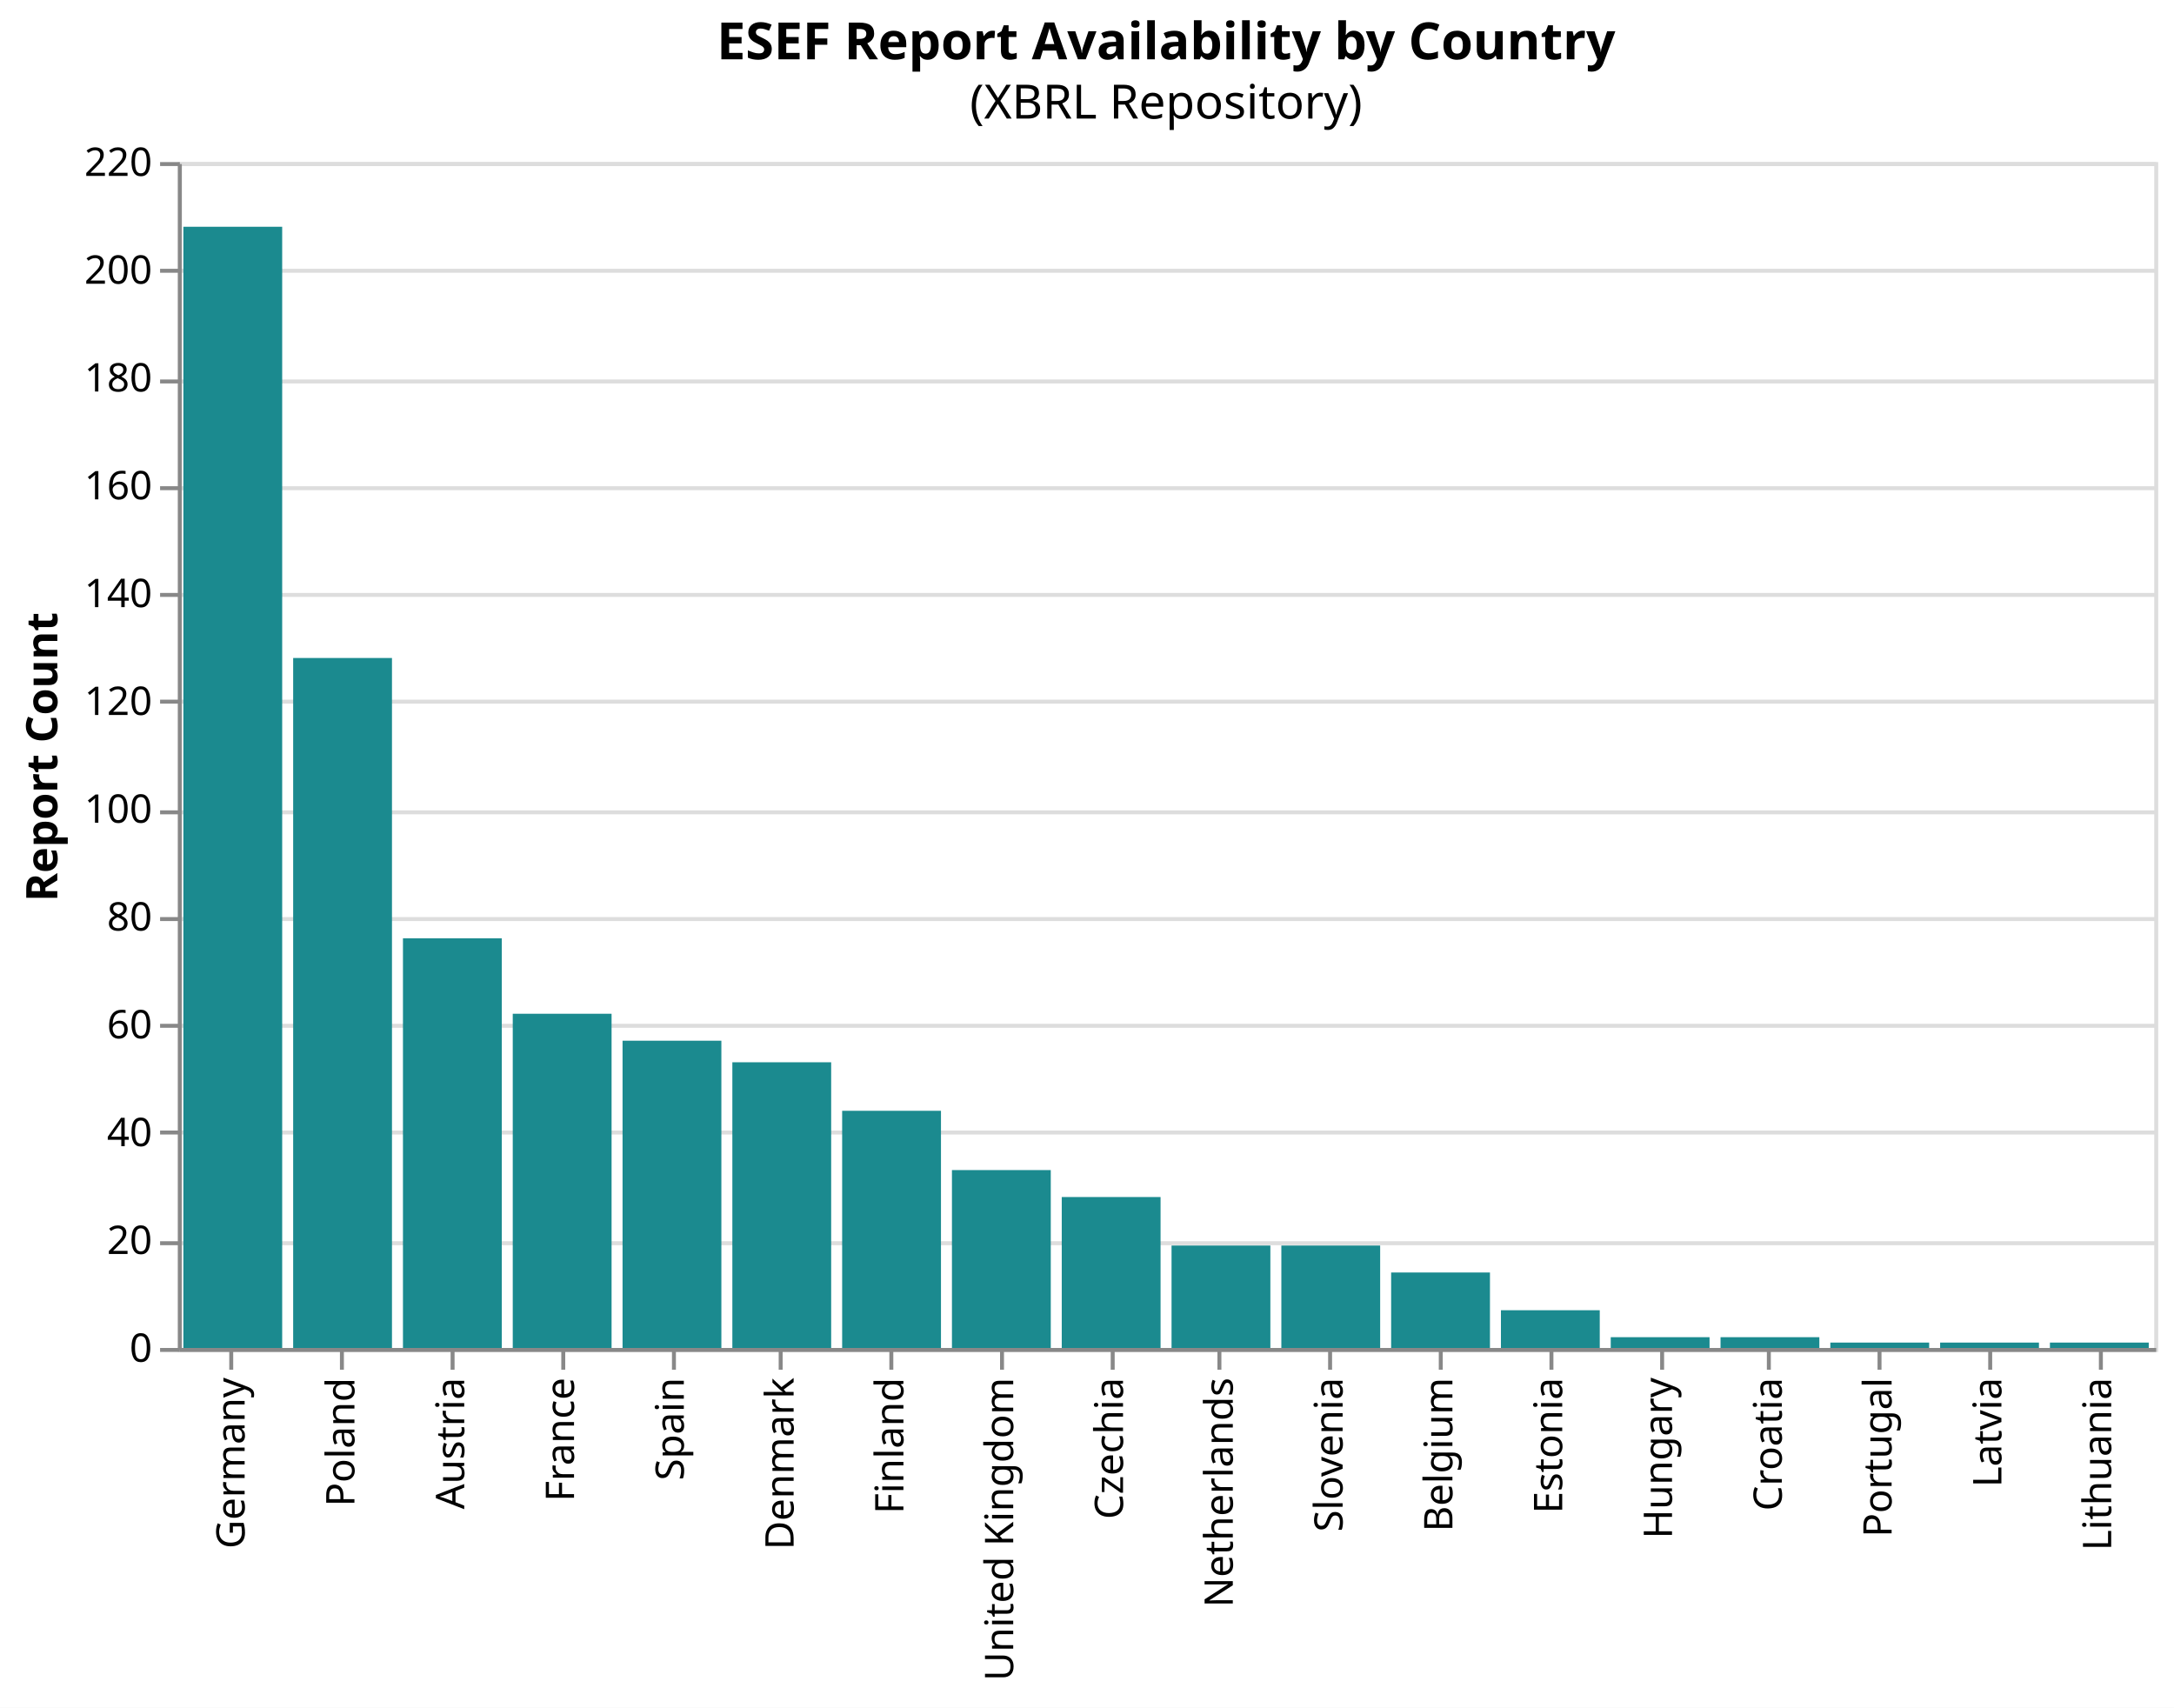
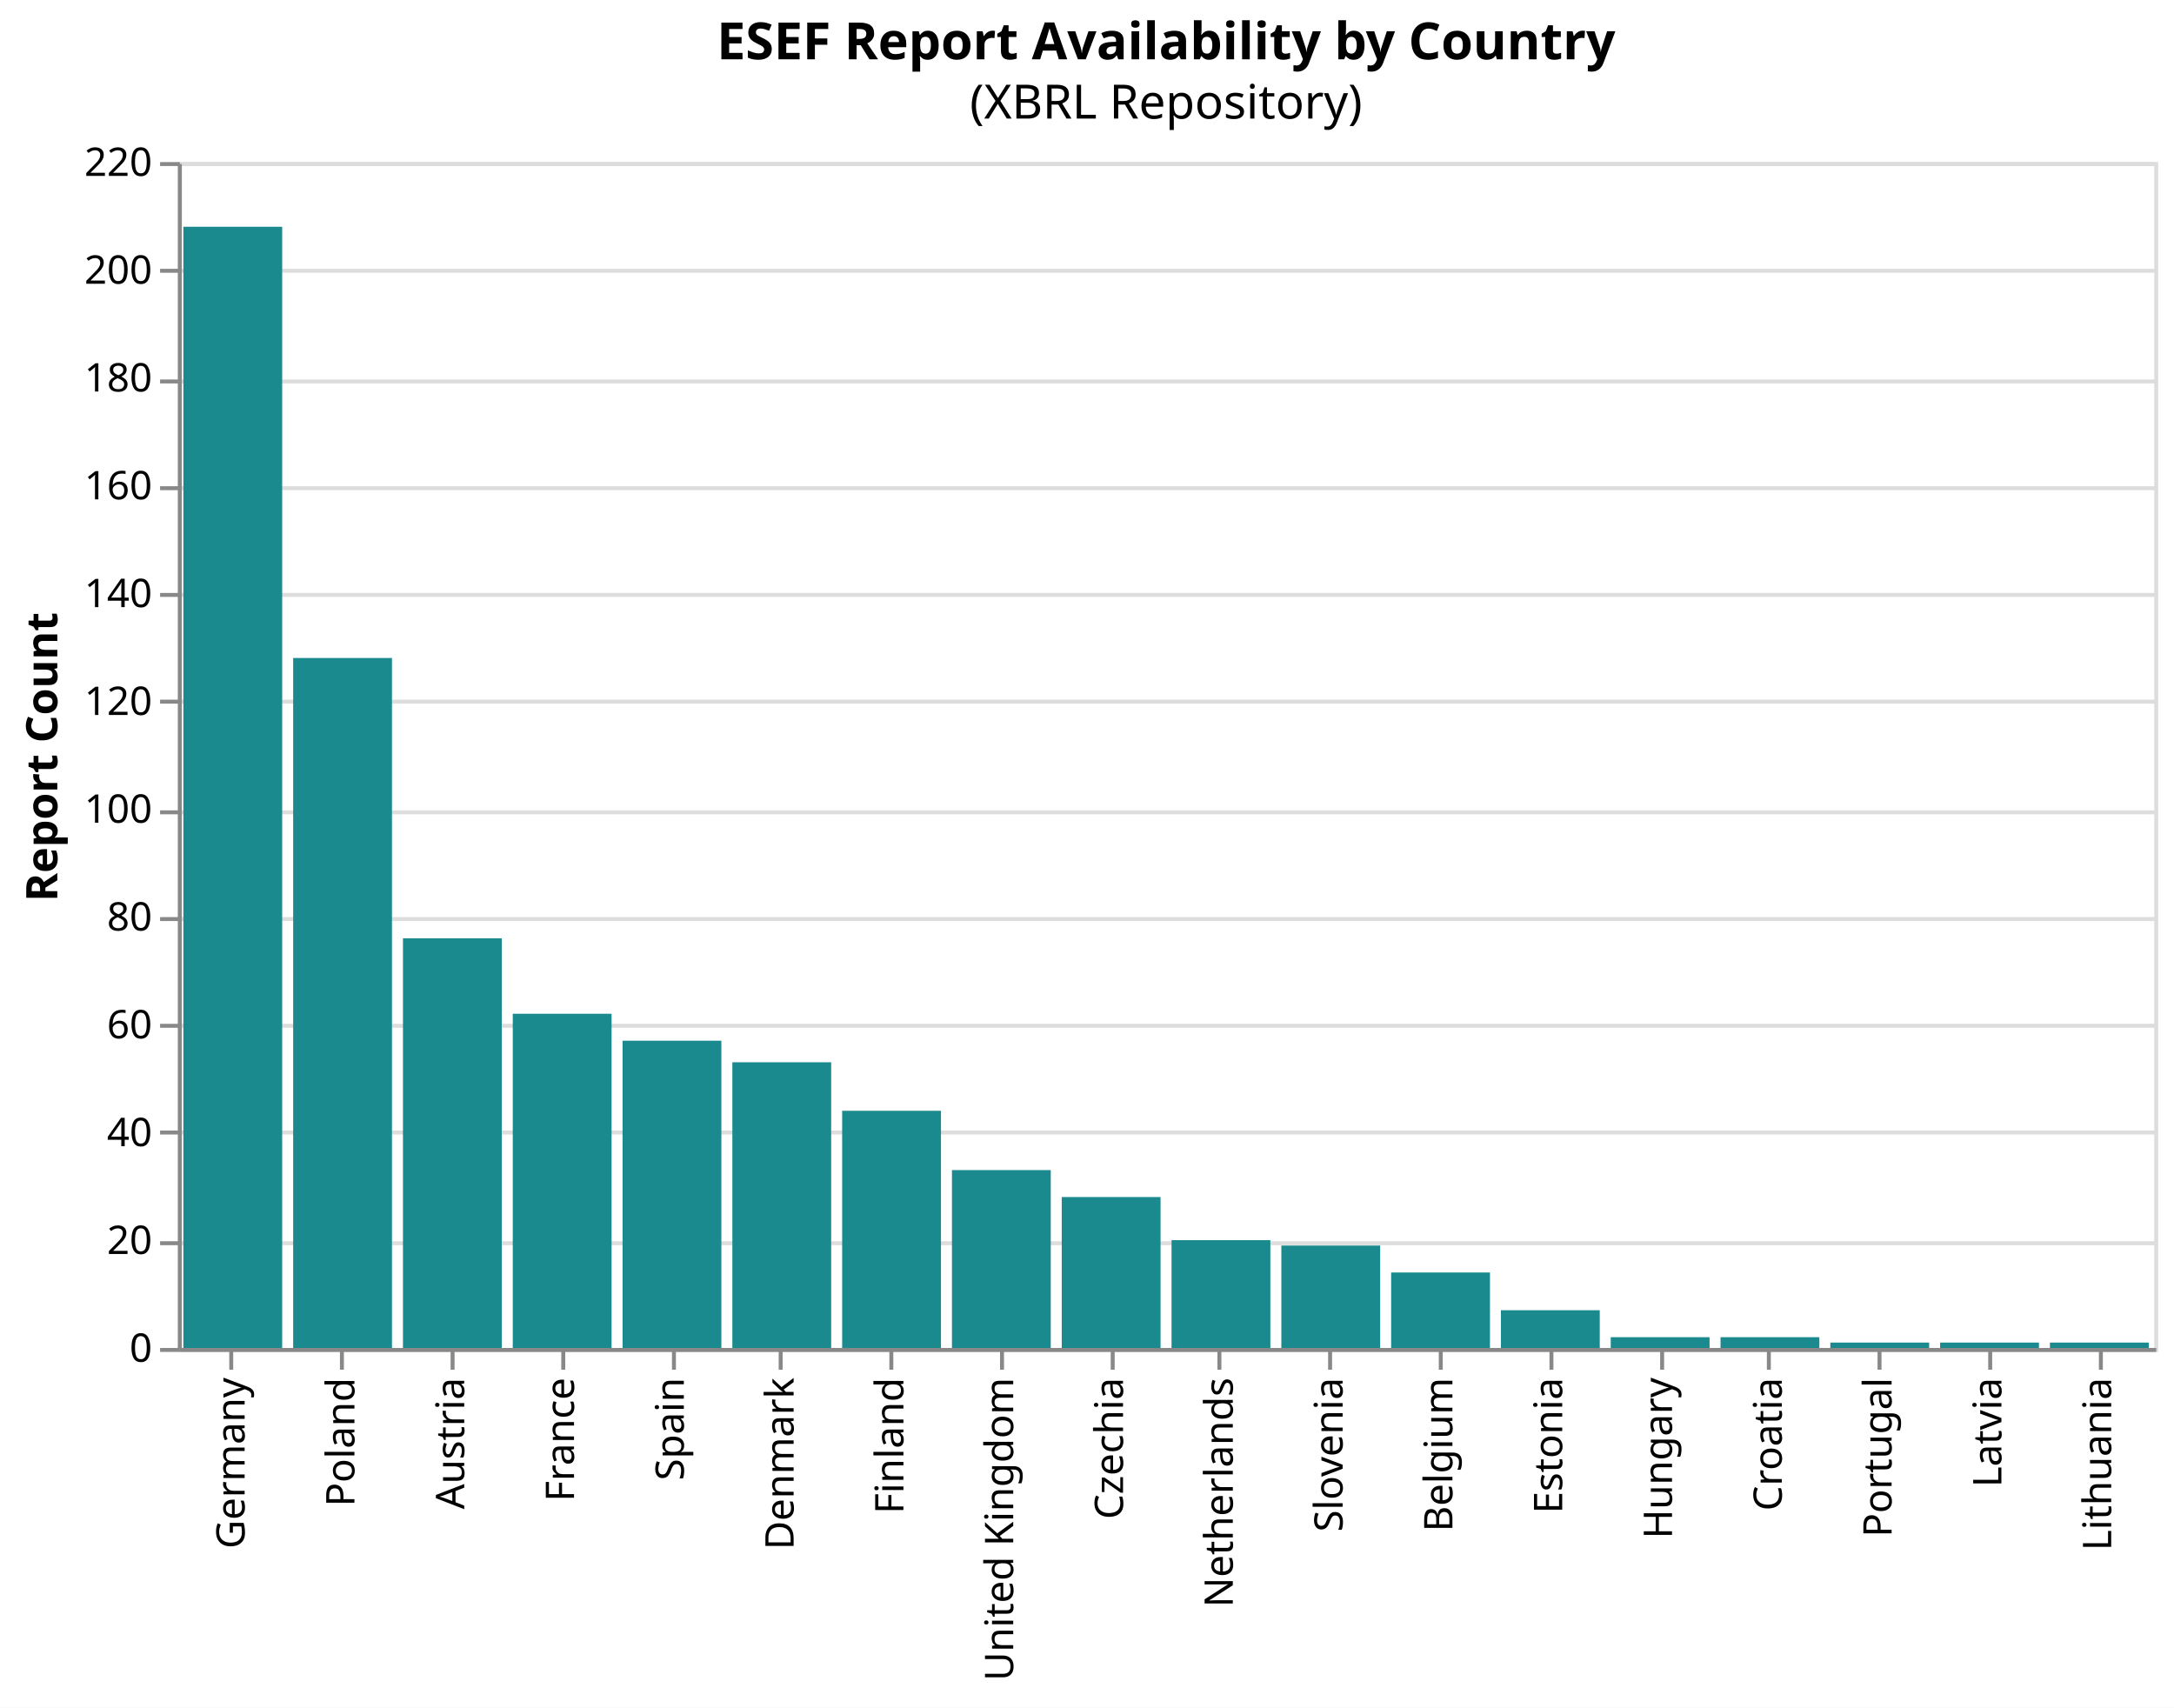
<svg xmlns="http://www.w3.org/2000/svg" version="1.1" class="marks" width="550" height="432" viewBox="0 0 550 432">
  <rect width="550" height="432" fill="white" />
  <g fill="none" stroke-miterlimit="10" transform="translate(45,41)">
    <g class="mark-group role-frame root" role="graphics-object" aria-roledescription="group mark container">
      <g transform="translate(0,0)">
        <path class="background" aria-hidden="true" d="M0.5,0.5h500v300h-500Z" stroke="#ddd" />
        <g>
          <g class="mark-group role-axis" aria-hidden="true">
            <g transform="translate(0.5,0.5)">
              <path class="background" aria-hidden="true" d="M0,0h0v0h0Z" pointer-events="none" />
              <g>
                <g class="mark-rule role-axis-grid" pointer-events="none">
                  <line transform="translate(0,300)" x2="500" y2="0" stroke="#ddd" stroke-width="1" opacity="1" />
                  <line transform="translate(0,273)" x2="500" y2="0" stroke="#ddd" stroke-width="1" opacity="1" />
                  <line transform="translate(0,245)" x2="500" y2="0" stroke="#ddd" stroke-width="1" opacity="1" />
                  <line transform="translate(0,218)" x2="500" y2="0" stroke="#ddd" stroke-width="1" opacity="1" />
                  <line transform="translate(0,191)" x2="500" y2="0" stroke="#ddd" stroke-width="1" opacity="1" />
                  <line transform="translate(0,164)" x2="500" y2="0" stroke="#ddd" stroke-width="1" opacity="1" />
                  <line transform="translate(0,136)" x2="500" y2="0" stroke="#ddd" stroke-width="1" opacity="1" />
                  <line transform="translate(0,109)" x2="500" y2="0" stroke="#ddd" stroke-width="1" opacity="1" />
                  <line transform="translate(0,82)" x2="500" y2="0" stroke="#ddd" stroke-width="1" opacity="1" />
                  <line transform="translate(0,55)" x2="500" y2="0" stroke="#ddd" stroke-width="1" opacity="1" />
                  <line transform="translate(0,27)" x2="500" y2="0" stroke="#ddd" stroke-width="1" opacity="1" />
                  <line transform="translate(0,0)" x2="500" y2="0" stroke="#ddd" stroke-width="1" opacity="1" />
                </g>
              </g>
              <path class="foreground" aria-hidden="true" d="" pointer-events="none" display="none" />
            </g>
          </g>
          <g class="mark-group role-axis" role="graphics-symbol" aria-roledescription="axis" aria-label="X-axis for a discrete scale with 18 values: Germany, Poland, Austria, France, Spain, ending with Lithuania">
            <g transform="translate(0.5,300.5)">
              <path class="background" aria-hidden="true" d="M0,0h0v0h0Z" pointer-events="none" />
              <g>
                <g class="mark-rule role-axis-tick" pointer-events="none">
                  <line transform="translate(13,0)" x2="0" y2="5" stroke="#888" stroke-width="1" opacity="1" />
                  <line transform="translate(41,0)" x2="0" y2="5" stroke="#888" stroke-width="1" opacity="1" />
                  <line transform="translate(69,0)" x2="0" y2="5" stroke="#888" stroke-width="1" opacity="1" />
                  <line transform="translate(97,0)" x2="0" y2="5" stroke="#888" stroke-width="1" opacity="1" />
                  <line transform="translate(125,0)" x2="0" y2="5" stroke="#888" stroke-width="1" opacity="1" />
                  <line transform="translate(152,0)" x2="0" y2="5" stroke="#888" stroke-width="1" opacity="1" />
                  <line transform="translate(180,0)" x2="0" y2="5" stroke="#888" stroke-width="1" opacity="1" />
                  <line transform="translate(208,0)" x2="0" y2="5" stroke="#888" stroke-width="1" opacity="1" />
                  <line transform="translate(236,0)" x2="0" y2="5" stroke="#888" stroke-width="1" opacity="1" />
                  <line transform="translate(263,0)" x2="0" y2="5" stroke="#888" stroke-width="1" opacity="1" />
                  <line transform="translate(291,0)" x2="0" y2="5" stroke="#888" stroke-width="1" opacity="1" />
                  <line transform="translate(319,0)" x2="0" y2="5" stroke="#888" stroke-width="1" opacity="1" />
                  <line transform="translate(347,0)" x2="0" y2="5" stroke="#888" stroke-width="1" opacity="1" />
                  <line transform="translate(375,0)" x2="0" y2="5" stroke="#888" stroke-width="1" opacity="1" />
                  <line transform="translate(402,0)" x2="0" y2="5" stroke="#888" stroke-width="1" opacity="1" />
                  <line transform="translate(430,0)" x2="0" y2="5" stroke="#888" stroke-width="1" opacity="1" />
                  <line transform="translate(458,0)" x2="0" y2="5" stroke="#888" stroke-width="1" opacity="1" />
                  <line transform="translate(486,0)" x2="0" y2="5" stroke="#888" stroke-width="1" opacity="1" />
                </g>
                <g class="mark-text role-axis-label" pointer-events="none">
                  <text text-anchor="end" transform="translate(13.38889,7) rotate(270) translate(0,3)" font-family="sans-serif" font-size="10px" fill="#000" opacity="1">Germany</text>
                  <text text-anchor="end" transform="translate(41.16667,7) rotate(270) translate(0,3)" font-family="sans-serif" font-size="10px" fill="#000" opacity="1">Poland</text>
                  <text text-anchor="end" transform="translate(68.94444,7) rotate(270) translate(0,3)" font-family="sans-serif" font-size="10px" fill="#000" opacity="1">Austria</text>
                  <text text-anchor="end" transform="translate(96.72222,7) rotate(270) translate(0,3)" font-family="sans-serif" font-size="10px" fill="#000" opacity="1">France</text>
                  <text text-anchor="end" transform="translate(124.5,7) rotate(270) translate(0,3)" font-family="sans-serif" font-size="10px" fill="#000" opacity="1">Spain</text>
                  <text text-anchor="end" transform="translate(152.2778,7) rotate(270) translate(0,3)" font-family="sans-serif" font-size="10px" fill="#000" opacity="1">Denmark</text>
                  <text text-anchor="end" transform="translate(180.0556,7) rotate(270) translate(0,3)" font-family="sans-serif" font-size="10px" fill="#000" opacity="1">Finland</text>
                  <text text-anchor="end" transform="translate(207.8333,7) rotate(270) translate(0,3)" font-family="sans-serif" font-size="10px" fill="#000" opacity="1">United Kingdom</text>
                  <text text-anchor="end" transform="translate(235.6111,7) rotate(270) translate(0,3)" font-family="sans-serif" font-size="10px" fill="#000" opacity="1">Czechia</text>
                  <text text-anchor="end" transform="translate(263.3889,7) rotate(270) translate(0,3)" font-family="sans-serif" font-size="10px" fill="#000" opacity="1">Netherlands</text>
                  <text text-anchor="end" transform="translate(291.1667,7) rotate(270) translate(0,3)" font-family="sans-serif" font-size="10px" fill="#000" opacity="1">Slovenia</text>
                  <text text-anchor="end" transform="translate(318.9444,7) rotate(270) translate(0,3)" font-family="sans-serif" font-size="10px" fill="#000" opacity="1">Belgium</text>
                  <text text-anchor="end" transform="translate(346.7222,7) rotate(270) translate(0,3)" font-family="sans-serif" font-size="10px" fill="#000" opacity="1">Estonia</text>
                  <text text-anchor="end" transform="translate(374.5,7) rotate(270) translate(0,3)" font-family="sans-serif" font-size="10px" fill="#000" opacity="1">Hungary</text>
                  <text text-anchor="end" transform="translate(402.2778,7) rotate(270) translate(0,3)" font-family="sans-serif" font-size="10px" fill="#000" opacity="1">Croatia</text>
                  <text text-anchor="end" transform="translate(430.0556,7) rotate(270) translate(0,3)" font-family="sans-serif" font-size="10px" fill="#000" opacity="1">Portugal</text>
                  <text text-anchor="end" transform="translate(457.8333,7) rotate(270) translate(0,3)" font-family="sans-serif" font-size="10px" fill="#000" opacity="1">Latvia</text>
                  <text text-anchor="end" transform="translate(485.6111,7) rotate(270) translate(0,3)" font-family="sans-serif" font-size="10px" fill="#000" opacity="1">Lithuania</text>
                </g>
                <g class="mark-rule role-axis-domain" pointer-events="none">
                  <line transform="translate(0,0)" x2="500" y2="0" stroke="#888" stroke-width="1" opacity="1" />
                </g>
              </g>
              <path class="foreground" aria-hidden="true" d="" pointer-events="none" display="none" />
            </g>
          </g>
          <g class="mark-group role-axis" role="graphics-symbol" aria-roledescription="axis" aria-label="Y-axis titled 'Report Count' for a linear scale with values from 0 to 220">
            <g transform="translate(0.5,0.5)">
              <path class="background" aria-hidden="true" d="M0,0h0v0h0Z" pointer-events="none" />
              <g>
                <g class="mark-rule role-axis-tick" pointer-events="none">
                  <line transform="translate(0,300)" x2="-5" y2="0" stroke="#888" stroke-width="1" opacity="1" />
                  <line transform="translate(0,273)" x2="-5" y2="0" stroke="#888" stroke-width="1" opacity="1" />
                  <line transform="translate(0,245)" x2="-5" y2="0" stroke="#888" stroke-width="1" opacity="1" />
                  <line transform="translate(0,218)" x2="-5" y2="0" stroke="#888" stroke-width="1" opacity="1" />
                  <line transform="translate(0,191)" x2="-5" y2="0" stroke="#888" stroke-width="1" opacity="1" />
                  <line transform="translate(0,164)" x2="-5" y2="0" stroke="#888" stroke-width="1" opacity="1" />
                  <line transform="translate(0,136)" x2="-5" y2="0" stroke="#888" stroke-width="1" opacity="1" />
                  <line transform="translate(0,109)" x2="-5" y2="0" stroke="#888" stroke-width="1" opacity="1" />
                  <line transform="translate(0,82)" x2="-5" y2="0" stroke="#888" stroke-width="1" opacity="1" />
                  <line transform="translate(0,55)" x2="-5" y2="0" stroke="#888" stroke-width="1" opacity="1" />
                  <line transform="translate(0,27)" x2="-5" y2="0" stroke="#888" stroke-width="1" opacity="1" />
                  <line transform="translate(0,0)" x2="-5" y2="0" stroke="#888" stroke-width="1" opacity="1" />
                </g>
                <g class="mark-text role-axis-label" pointer-events="none">
                  <text text-anchor="end" transform="translate(-7,303)" font-family="sans-serif" font-size="10px" fill="#000" opacity="1">0</text>
                  <text text-anchor="end" transform="translate(-7,275.7273)" font-family="sans-serif" font-size="10px" fill="#000" opacity="1">20</text>
                  <text text-anchor="end" transform="translate(-7,248.4545)" font-family="sans-serif" font-size="10px" fill="#000" opacity="1">40</text>
                  <text text-anchor="end" transform="translate(-7,221.1818)" font-family="sans-serif" font-size="10px" fill="#000" opacity="1">60</text>
                  <text text-anchor="end" transform="translate(-7,193.9091)" font-family="sans-serif" font-size="10px" fill="#000" opacity="1">80</text>
                  <text text-anchor="end" transform="translate(-7,166.6364)" font-family="sans-serif" font-size="10px" fill="#000" opacity="1">100</text>
                  <text text-anchor="end" transform="translate(-7,139.3636)" font-family="sans-serif" font-size="10px" fill="#000" opacity="1">120</text>
                  <text text-anchor="end" transform="translate(-7,112.0909)" font-family="sans-serif" font-size="10px" fill="#000" opacity="1">140</text>
                  <text text-anchor="end" transform="translate(-7,84.81818)" font-family="sans-serif" font-size="10px" fill="#000" opacity="1">160</text>
                  <text text-anchor="end" transform="translate(-7,57.54545)" font-family="sans-serif" font-size="10px" fill="#000" opacity="1">180</text>
                  <text text-anchor="end" transform="translate(-7,30.27273)" font-family="sans-serif" font-size="10px" fill="#000" opacity="1">200</text>
                  <text text-anchor="end" transform="translate(-7,3)" font-family="sans-serif" font-size="10px" fill="#000" opacity="1">220</text>
                </g>
                <g class="mark-rule role-axis-domain" pointer-events="none">
                  <line transform="translate(0,300)" x2="0" y2="-300" stroke="#888" stroke-width="1" opacity="1" />
                </g>
                <g class="mark-text role-axis-title" pointer-events="none">
                  <text text-anchor="middle" transform="translate(-29,150) rotate(-90) translate(0,-2)" font-family="sans-serif" font-size="11px" font-weight="bold" fill="#000" opacity="1">Report Count</text>
                </g>
              </g>
              <path class="foreground" aria-hidden="true" d="" pointer-events="none" display="none" />
            </g>
          </g>
          <g class="mark-rect role-mark marks" role="graphics-object" aria-roledescription="rect mark container">
+             <path aria-label="country: Germany; Report Count: 208" role="graphics-symbol" aria-roledescription="bar" d="M1.389,16.364h25v283.636h-25Z" fill="#1b8a8f" />
+             <path aria-label="country: France; Report Count: 62" role="graphics-symbol" aria-roledescription="bar" d="M84.722,215.455h25v84.545h-25Z" fill="#1b8a8f" />
            <path aria-label="country: Austria; Report Count: 76" role="graphics-symbol" aria-roledescription="bar" d="M56.944,196.364h25v103.636h-25Z" fill="#1b8a8f" />
-             <path aria-label="country: France; Report Count: 62" role="graphics-symbol" aria-roledescription="bar" d="M84.722,215.455h25v84.545h-25Z" fill="#1b8a8f" />
-             <path aria-label="country: Germany; Report Count: 208" role="graphics-symbol" aria-roledescription="bar" d="M1.389,16.364h25v283.636h-25Z" fill="#1b8a8f" />
-             <path aria-label="country: Czechia; Report Count: 28" role="graphics-symbol" aria-roledescription="bar" d="M223.611,261.818h25v38.182h-25Z" fill="#1b8a8f" />
-             <path aria-label="country: Netherlands; Report Count: 19" role="graphics-symbol" aria-roledescription="bar" d="M251.389,274.091h25v25.909h-25Z" fill="#1b8a8f" />
            <path aria-label="country: Poland; Report Count: 128" role="graphics-symbol" aria-roledescription="bar" d="M29.167,125.455h25v174.545h-25Z" fill="#1b8a8f" />
            <path aria-label="country: Spain; Report Count: 57" role="graphics-symbol" aria-roledescription="bar" d="M112.5,222.273h25v77.727h-25Z" fill="#1b8a8f" />
+             <path aria-label="country: Czechia; Report Count: 28" role="graphics-symbol" aria-roledescription="bar" d="M223.611,261.818h25v38.182h-25Z" fill="#1b8a8f" />
+             <path aria-label="country: Netherlands; Report Count: 20" role="graphics-symbol" aria-roledescription="bar" d="M251.389,272.727h25v27.273h-25Z" fill="#1b8a8f" />
+             <path aria-label="country: Finland; Report Count: 44" role="graphics-symbol" aria-roledescription="bar" d="M168.056,240h25v60h-25Z" fill="#1b8a8f" />
            <path aria-label="country: United Kingdom; Report Count: 33" role="graphics-symbol" aria-roledescription="bar" d="M195.833,255h25v45h-25Z" fill="#1b8a8f" />
            <path aria-label="country: Denmark; Report Count: 53" role="graphics-symbol" aria-roledescription="bar" d="M140.278,227.727h25v72.273h-25Z" fill="#1b8a8f" />
-             <path aria-label="country: Finland; Report Count: 44" role="graphics-symbol" aria-roledescription="bar" d="M168.056,240h25v60h-25Z" fill="#1b8a8f" />
+             <path aria-label="country: Slovenia; Report Count: 19" role="graphics-symbol" aria-roledescription="bar" d="M279.167,274.091h25v25.909h-25Z" fill="#1b8a8f" />
            <path aria-label="country: Portugal; Report Count: 1" role="graphics-symbol" aria-roledescription="bar" d="M418.056,298.636h25v1.364h-25Z" fill="#1b8a8f" />
-             <path aria-label="country: Slovenia; Report Count: 19" role="graphics-symbol" aria-roledescription="bar" d="M279.167,274.091h25v25.909h-25Z" fill="#1b8a8f" />
            <path aria-label="country: Latvia; Report Count: 1" role="graphics-symbol" aria-roledescription="bar" d="M445.833,298.636h25v1.364h-25Z" fill="#1b8a8f" />
            <path aria-label="country: Belgium; Report Count: 14" role="graphics-symbol" aria-roledescription="bar" d="M306.944,280.909h25v19.091h-25Z" fill="#1b8a8f" />
            <path aria-label="country: Estonia; Report Count: 7" role="graphics-symbol" aria-roledescription="bar" d="M334.722,290.455h25v9.545h-25Z" fill="#1b8a8f" />
            <path aria-label="country: Lithuania; Report Count: 1" role="graphics-symbol" aria-roledescription="bar" d="M473.611,298.636h25v1.364h-25Z" fill="#1b8a8f" />
            <path aria-label="country: Hungary; Report Count: 2" role="graphics-symbol" aria-roledescription="bar" d="M362.5,297.273h25v2.727h-25Z" fill="#1b8a8f" />
            <path aria-label="country: Croatia; Report Count: 2" role="graphics-symbol" aria-roledescription="bar" d="M390.278,297.273h25v2.727h-25Z" fill="#1b8a8f" />
          </g>
          <g class="mark-group role-title">
            <g transform="translate(250,-36)">
              <path class="background" aria-hidden="true" d="M0,0h0v0h0Z" pointer-events="none" />
              <g>
                <g class="mark-text role-title-text" role="graphics-symbol" aria-roledescription="title" aria-label="Title text 'ESEF Report Availability by Country'" pointer-events="none">
                  <text text-anchor="middle" transform="translate(0,10)" font-family="sans-serif" font-size="13px" font-weight="bold" fill="#000" opacity="1">ESEF Report Availability by Country</text>
                </g>
                <g class="mark-text role-title-subtitle" role="graphics-symbol" aria-roledescription="subtitle" aria-label="Subtitle text '(XBRL Repository)'" pointer-events="none">
                  <text text-anchor="middle" transform="translate(0,25)" font-family="sans-serif" font-size="12px" fill="#000" opacity="1">(XBRL Repository)</text>
                </g>
              </g>
              <path class="foreground" aria-hidden="true" d="" pointer-events="none" display="none" />
            </g>
          </g>
        </g>
        <path class="foreground" aria-hidden="true" d="" display="none" />
      </g>
    </g>
  </g>
</svg>
